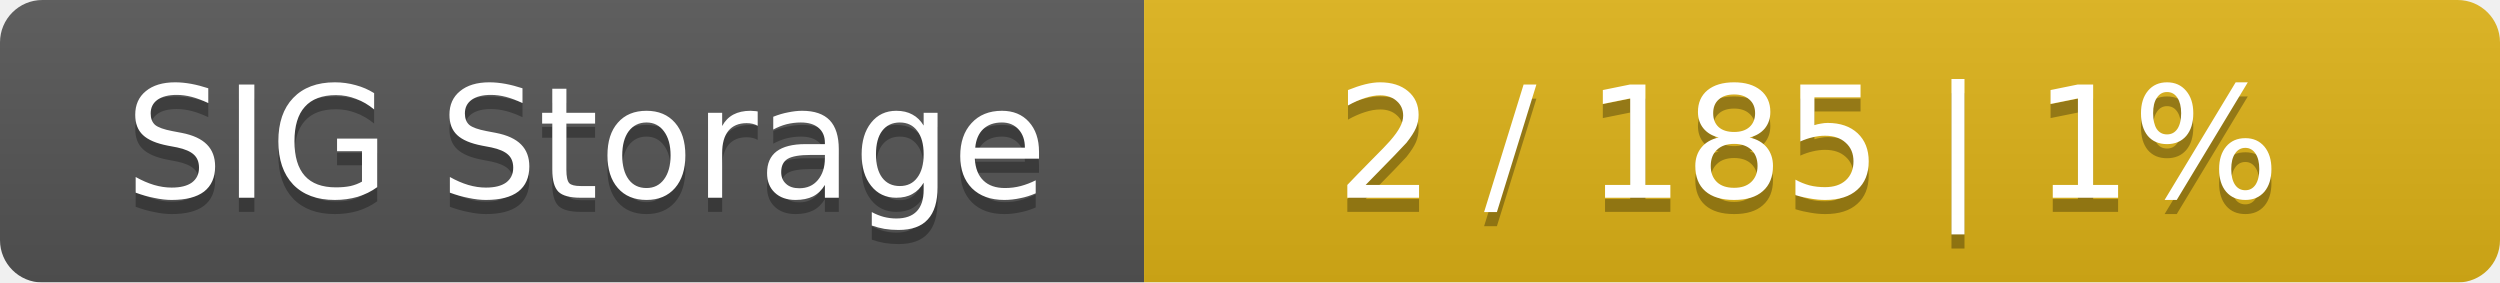
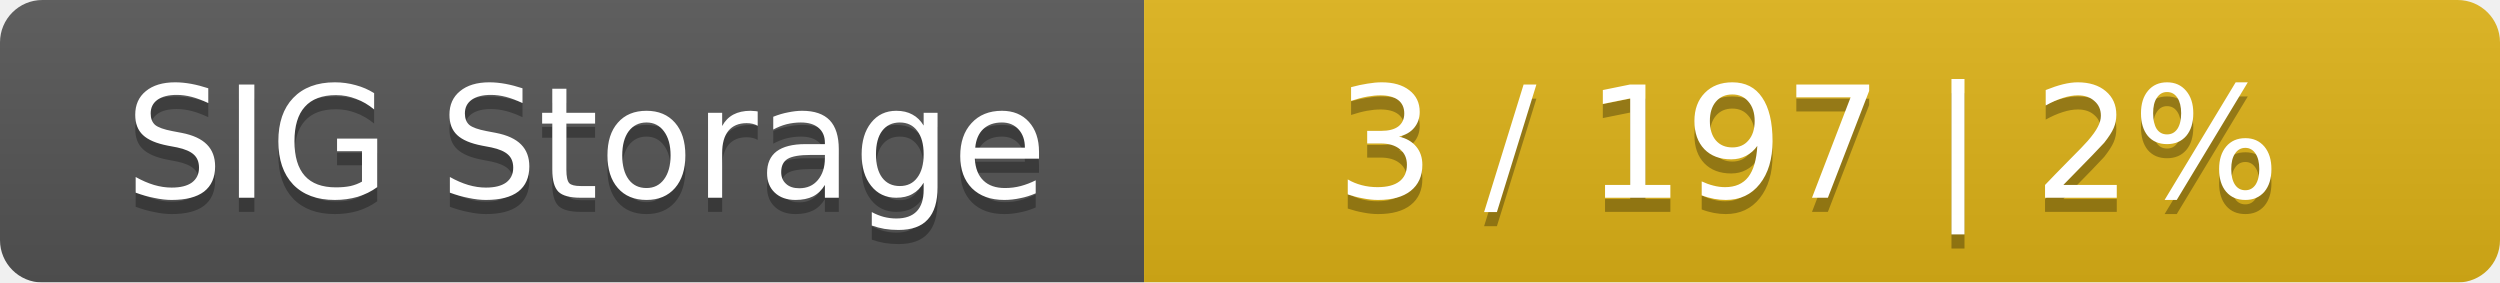
<svg xmlns="http://www.w3.org/2000/svg" width="177" height="20">
  <linearGradient id="smooth" x2="0" y2="100%">
    <stop offset="0" stop-color="#bbb" stop-opacity=".1" />
    <stop offset="1" stop-opacity=".1" />
  </linearGradient>
  <mask id="round">
    <rect width="177" height="20" rx="3" fill="#fff" />
  </mask>
  <g mask="url(#round)">
    <rect width="81" height="20" fill="#555" />
    <rect x="81" width="96" height="20" fill="#dfb317" />
    <rect width="177" height="20" fill="url(#smooth)" />
  </g>
  <g fill="#fff" text-anchor="middle" font-family="DejaVu Sans,Verdana,Geneva,sans-serif" font-size="11">
    <text x="41.5" y="15" fill="#010101" fill-opacity=".3">SIG Storage</text>
    <text x="41.5" y="14">SIG Storage</text>
-     <text x="128" y="15" fill="#010101" fill-opacity=".3">2 / 185    |    1%</text>
-     <text x="128" y="14">2 / 185    |    1%</text>
+     <text x="128" y="15" fill="#010101" fill-opacity=".3">3 / 197    |    2%</text>
+     <text x="128" y="14">3 / 197    |    2%</text>
  </g>
</svg>
